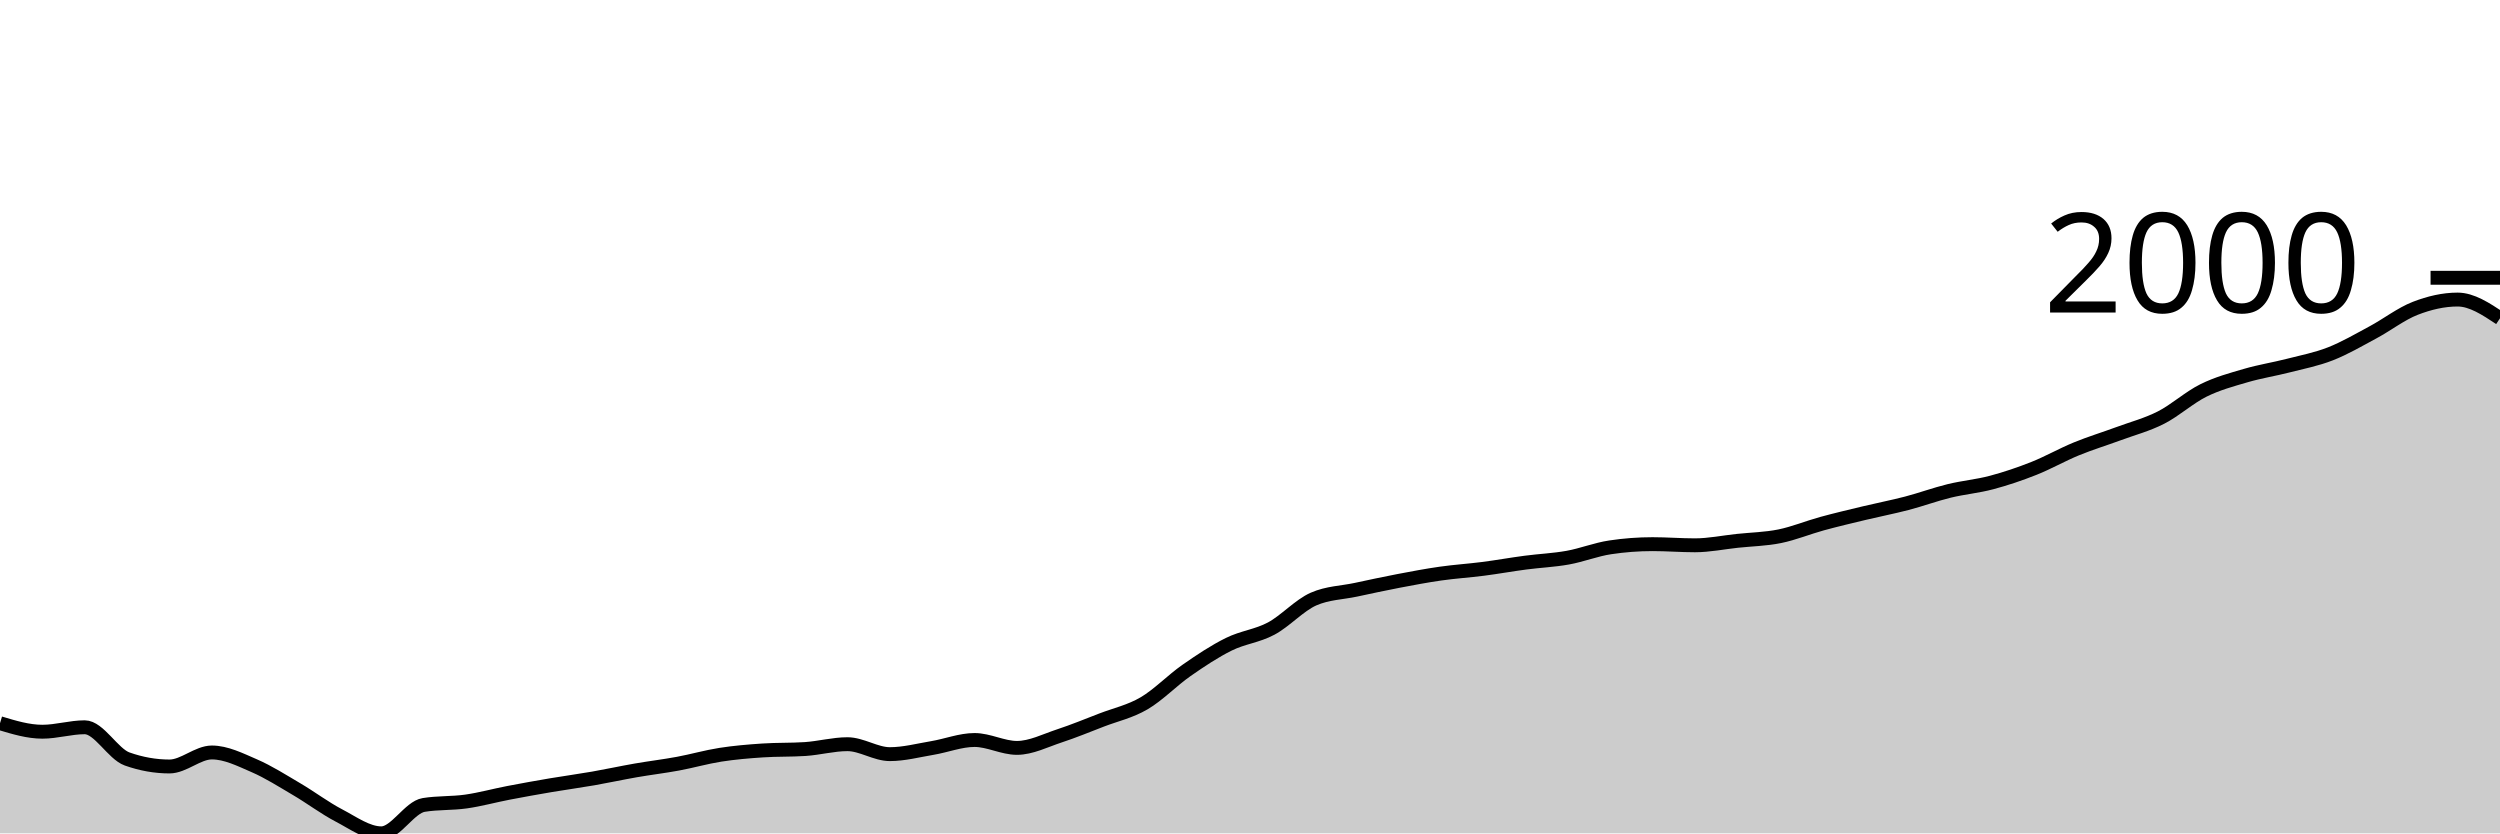
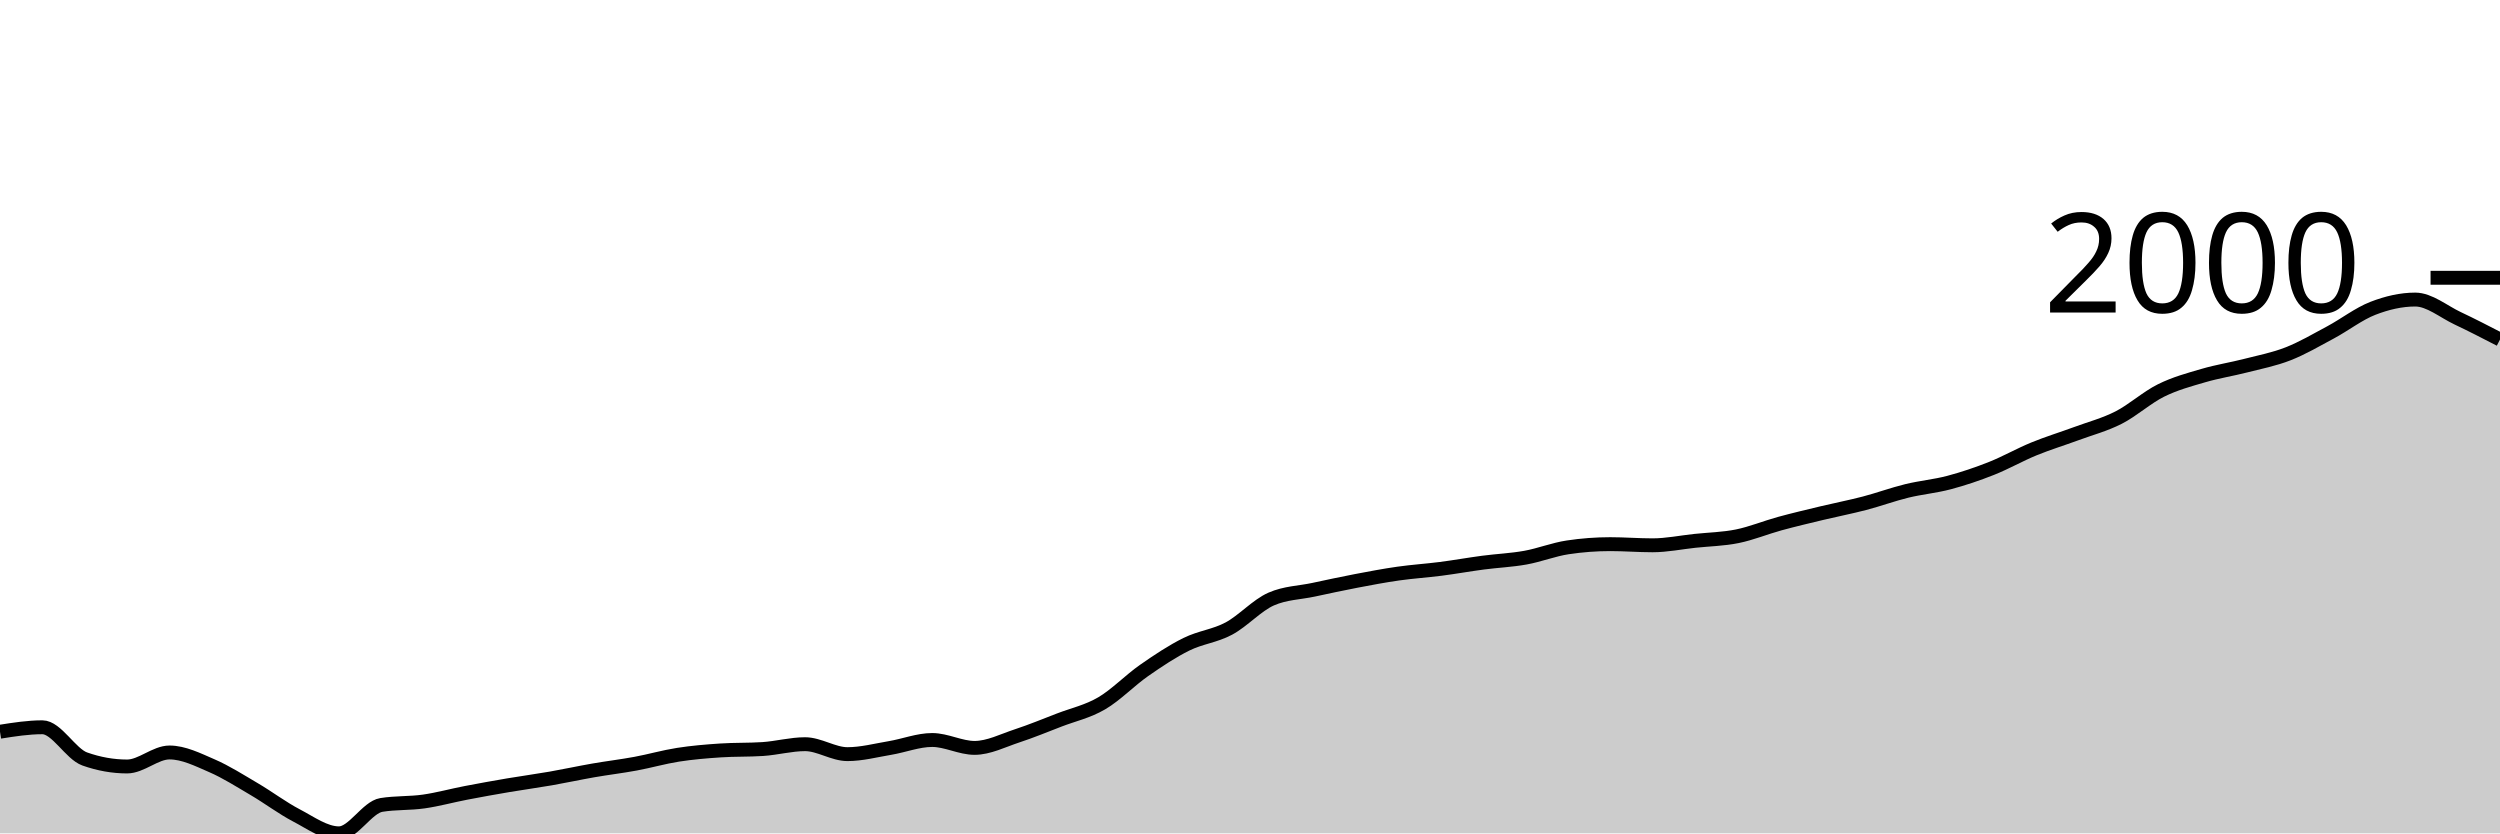
<svg xmlns="http://www.w3.org/2000/svg" viewBox="0 0 180 60">
  <g transform="translate(0,20)">
-     <path class="area" fill="rgba(0, 0, 0, 0.2)" d="M0,32.07C1.017,32.377,2.034,32.684,3.051,32.684C4.068,32.684,5.085,32.363,6.102,32.363C7.119,32.363,8.136,34.285,9.153,34.646C10.169,35.006,11.186,35.187,12.203,35.187C13.22,35.187,14.237,34.178,15.254,34.178C16.271,34.178,17.288,34.692,18.305,35.132C19.322,35.572,20.339,36.221,21.356,36.819C22.373,37.416,23.39,38.186,24.407,38.716C25.424,39.247,26.441,40,27.458,40C28.475,40,29.492,38.121,30.508,37.956C31.525,37.791,32.542,37.853,33.559,37.708C34.576,37.563,35.593,37.28,36.61,37.085C37.627,36.889,38.644,36.707,39.661,36.534C40.678,36.362,41.695,36.226,42.712,36.049C43.729,35.871,44.746,35.648,45.763,35.471C46.78,35.294,47.797,35.173,48.814,34.985C49.831,34.797,50.847,34.502,51.864,34.343C52.881,34.184,53.898,34.099,54.915,34.032C55.932,33.964,56.949,33.998,57.966,33.931C58.983,33.864,60,33.582,61.017,33.582C62.034,33.582,63.051,34.298,64.068,34.298C65.085,34.298,66.102,34.027,67.119,33.857C68.136,33.688,69.153,33.28,70.169,33.28C71.186,33.28,72.203,33.848,73.22,33.848C74.237,33.848,75.254,33.321,76.271,32.986C77.288,32.652,78.305,32.232,79.322,31.84C80.339,31.449,81.356,31.234,82.373,30.639C83.39,30.045,84.407,28.983,85.424,28.274C86.441,27.565,87.458,26.888,88.475,26.386C89.492,25.883,90.508,25.8,91.525,25.258C92.542,24.715,93.559,23.577,94.576,23.131C95.593,22.685,96.61,22.679,97.627,22.462C98.644,22.245,99.661,22.023,100.678,21.829C101.695,21.635,102.712,21.442,103.729,21.297C104.746,21.152,105.763,21.089,106.78,20.958C107.797,20.827,108.814,20.643,109.831,20.509C110.847,20.374,111.864,20.335,112.881,20.151C113.898,19.968,114.915,19.561,115.932,19.409C116.949,19.256,117.966,19.179,118.983,19.179C120,19.179,121.017,19.262,122.034,19.262C123.051,19.262,124.068,19.05,125.085,18.941C126.102,18.833,127.119,18.817,128.136,18.611C129.153,18.405,130.169,17.982,131.186,17.703C132.203,17.425,133.22,17.187,134.237,16.942C135.254,16.698,136.271,16.502,137.288,16.237C138.305,15.971,139.322,15.596,140.339,15.347C141.356,15.098,142.373,15.013,143.39,14.742C144.407,14.472,145.424,14.128,146.441,13.725C147.458,13.321,148.475,12.739,149.492,12.322C150.508,11.905,151.525,11.598,152.542,11.222C153.559,10.846,154.576,10.584,155.593,10.066C156.61,9.548,157.627,8.618,158.644,8.114C159.661,7.609,160.678,7.339,161.695,7.041C162.712,6.743,163.729,6.587,164.746,6.326C165.763,6.065,166.78,5.872,167.797,5.473C168.814,5.074,169.831,4.479,170.847,3.933C171.864,3.388,172.881,2.595,173.898,2.2C174.915,1.806,175.932,1.568,176.949,1.568C177.966,1.568,178.983,2.242,180,2.915L180,40C178.983,40,177.966,40,176.949,40C175.932,40,174.915,40,173.898,40C172.881,40,171.864,40,170.847,40C169.831,40,168.814,40,167.797,40C166.78,40,165.763,40,164.746,40C163.729,40,162.712,40,161.695,40C160.678,40,159.661,40,158.644,40C157.627,40,156.61,40,155.593,40C154.576,40,153.559,40,152.542,40C151.525,40,150.508,40,149.492,40C148.475,40,147.458,40,146.441,40C145.424,40,144.407,40,143.39,40C142.373,40,141.356,40,140.339,40C139.322,40,138.305,40,137.288,40C136.271,40,135.254,40,134.237,40C133.22,40,132.203,40,131.186,40C130.169,40,129.153,40,128.136,40C127.119,40,126.102,40,125.085,40C124.068,40,123.051,40,122.034,40C121.017,40,120,40,118.983,40C117.966,40,116.949,40,115.932,40C114.915,40,113.898,40,112.881,40C111.864,40,110.847,40,109.831,40C108.814,40,107.797,40,106.78,40C105.763,40,104.746,40,103.729,40C102.712,40,101.695,40,100.678,40C99.661,40,98.644,40,97.627,40C96.61,40,95.593,40,94.576,40C93.559,40,92.542,40,91.525,40C90.508,40,89.492,40,88.475,40C87.458,40,86.441,40,85.424,40C84.407,40,83.39,40,82.373,40C81.356,40,80.339,40,79.322,40C78.305,40,77.288,40,76.271,40C75.254,40,74.237,40,73.22,40C72.203,40,71.186,40,70.169,40C69.153,40,68.136,40,67.119,40C66.102,40,65.085,40,64.068,40C63.051,40,62.034,40,61.017,40C60,40,58.983,40,57.966,40C56.949,40,55.932,40,54.915,40C53.898,40,52.881,40,51.864,40C50.847,40,49.831,40,48.814,40C47.797,40,46.78,40,45.763,40C44.746,40,43.729,40,42.712,40C41.695,40,40.678,40,39.661,40C38.644,40,37.627,40,36.61,40C35.593,40,34.576,40,33.559,40C32.542,40,31.525,40,30.508,40C29.492,40,28.475,40,27.458,40C26.441,40,25.424,40,24.407,40C23.39,40,22.373,40,21.356,40C20.339,40,19.322,40,18.305,40C17.288,40,16.271,40,15.254,40C14.237,40,13.22,40,12.203,40C11.186,40,10.169,40,9.153,40C8.136,40,7.119,40,6.102,40C5.085,40,4.068,40,3.051,40C2.034,40,1.017,40,0,40Z" />
-     <path class="line" stroke="black" fill="none" d="M0,32.07C1.017,32.377,2.034,32.684,3.051,32.684C4.068,32.684,5.085,32.363,6.102,32.363C7.119,32.363,8.136,34.285,9.153,34.646C10.169,35.006,11.186,35.187,12.203,35.187C13.22,35.187,14.237,34.178,15.254,34.178C16.271,34.178,17.288,34.692,18.305,35.132C19.322,35.572,20.339,36.221,21.356,36.819C22.373,37.416,23.39,38.186,24.407,38.716C25.424,39.247,26.441,40,27.458,40C28.475,40,29.492,38.121,30.508,37.956C31.525,37.791,32.542,37.853,33.559,37.708C34.576,37.563,35.593,37.28,36.61,37.085C37.627,36.889,38.644,36.707,39.661,36.534C40.678,36.362,41.695,36.226,42.712,36.049C43.729,35.871,44.746,35.648,45.763,35.471C46.78,35.294,47.797,35.173,48.814,34.985C49.831,34.797,50.847,34.502,51.864,34.343C52.881,34.184,53.898,34.099,54.915,34.032C55.932,33.964,56.949,33.998,57.966,33.931C58.983,33.864,60,33.582,61.017,33.582C62.034,33.582,63.051,34.298,64.068,34.298C65.085,34.298,66.102,34.027,67.119,33.857C68.136,33.688,69.153,33.28,70.169,33.28C71.186,33.28,72.203,33.848,73.22,33.848C74.237,33.848,75.254,33.321,76.271,32.986C77.288,32.652,78.305,32.232,79.322,31.84C80.339,31.449,81.356,31.234,82.373,30.639C83.39,30.045,84.407,28.983,85.424,28.274C86.441,27.565,87.458,26.888,88.475,26.386C89.492,25.883,90.508,25.8,91.525,25.258C92.542,24.715,93.559,23.577,94.576,23.131C95.593,22.685,96.61,22.679,97.627,22.462C98.644,22.245,99.661,22.023,100.678,21.829C101.695,21.635,102.712,21.442,103.729,21.297C104.746,21.152,105.763,21.089,106.78,20.958C107.797,20.827,108.814,20.643,109.831,20.509C110.847,20.374,111.864,20.335,112.881,20.151C113.898,19.968,114.915,19.561,115.932,19.409C116.949,19.256,117.966,19.179,118.983,19.179C120,19.179,121.017,19.262,122.034,19.262C123.051,19.262,124.068,19.05,125.085,18.941C126.102,18.833,127.119,18.817,128.136,18.611C129.153,18.405,130.169,17.982,131.186,17.703C132.203,17.425,133.22,17.187,134.237,16.942C135.254,16.698,136.271,16.502,137.288,16.237C138.305,15.971,139.322,15.596,140.339,15.347C141.356,15.098,142.373,15.013,143.39,14.742C144.407,14.472,145.424,14.128,146.441,13.725C147.458,13.321,148.475,12.739,149.492,12.322C150.508,11.905,151.525,11.598,152.542,11.222C153.559,10.846,154.576,10.584,155.593,10.066C156.61,9.548,157.627,8.618,158.644,8.114C159.661,7.609,160.678,7.339,161.695,7.041C162.712,6.743,163.729,6.587,164.746,6.326C165.763,6.065,166.78,5.872,167.797,5.473C168.814,5.074,169.831,4.479,170.847,3.933C171.864,3.388,172.881,2.595,173.898,2.2C174.915,1.806,175.932,1.568,176.949,1.568C177.966,1.568,178.983,2.242,180,2.915" />
+     <path class="area" fill="rgba(0, 0, 0, 0.2)" d="M0,32.684C1.017,32.523,2.034,32.363,3.051,32.363C4.068,32.363,5.085,34.285,6.102,34.646C7.119,35.006,8.136,35.187,9.153,35.187C10.169,35.187,11.186,34.178,12.203,34.178C13.22,34.178,14.237,34.692,15.254,35.132C16.271,35.572,17.288,36.221,18.305,36.819C19.322,37.416,20.339,38.186,21.356,38.716C22.373,39.247,23.39,40,24.407,40C25.424,40,26.441,38.121,27.458,37.956C28.475,37.791,29.492,37.853,30.508,37.708C31.525,37.563,32.542,37.28,33.559,37.085C34.576,36.889,35.593,36.707,36.61,36.534C37.627,36.362,38.644,36.226,39.661,36.049C40.678,35.871,41.695,35.648,42.712,35.471C43.729,35.294,44.746,35.173,45.763,34.985C46.78,34.797,47.797,34.502,48.814,34.343C49.831,34.184,50.847,34.099,51.864,34.032C52.881,33.964,53.898,33.998,54.915,33.931C55.932,33.864,56.949,33.582,57.966,33.582C58.983,33.582,60,34.298,61.017,34.298C62.034,34.298,63.051,34.027,64.068,33.857C65.085,33.688,66.102,33.28,67.119,33.28C68.136,33.28,69.153,33.848,70.169,33.848C71.186,33.848,72.203,33.321,73.22,32.986C74.237,32.652,75.254,32.232,76.271,31.84C77.288,31.449,78.305,31.234,79.322,30.639C80.339,30.045,81.356,28.983,82.373,28.274C83.39,27.565,84.407,26.888,85.424,26.386C86.441,25.883,87.458,25.8,88.475,25.258C89.492,24.715,90.508,23.577,91.525,23.131C92.542,22.685,93.559,22.679,94.576,22.462C95.593,22.245,96.61,22.023,97.627,21.829C98.644,21.635,99.661,21.442,100.678,21.297C101.695,21.152,102.712,21.089,103.729,20.958C104.746,20.827,105.763,20.643,106.78,20.509C107.797,20.374,108.814,20.335,109.831,20.151C110.847,19.968,111.864,19.561,112.881,19.409C113.898,19.256,114.915,19.179,115.932,19.179C116.949,19.179,117.966,19.262,118.983,19.262C120,19.262,121.017,19.05,122.034,18.941C123.051,18.833,124.068,18.817,125.085,18.611C126.102,18.405,127.119,17.982,128.136,17.703C129.153,17.425,130.169,17.187,131.186,16.942C132.203,16.698,133.22,16.502,134.237,16.237C135.254,15.971,136.271,15.596,137.288,15.347C138.305,15.098,139.322,15.013,140.339,14.742C141.356,14.472,142.373,14.128,143.39,13.725C144.407,13.321,145.424,12.739,146.441,12.322C147.458,11.905,148.475,11.598,149.492,11.222C150.508,10.846,151.525,10.584,152.542,10.066C153.559,9.548,154.576,8.618,155.593,8.114C156.61,7.609,157.627,7.339,158.644,7.041C159.661,6.743,160.678,6.587,161.695,6.326C162.712,6.065,163.729,5.872,164.746,5.473C165.763,5.074,166.78,4.479,167.797,3.933C168.814,3.388,169.831,2.595,170.847,2.2C171.864,1.806,172.881,1.568,173.898,1.568C174.915,1.568,175.932,2.436,176.949,2.915C177.966,3.395,178.983,3.921,180,4.446L180,40C178.983,40,177.966,40,176.949,40C175.932,40,174.915,40,173.898,40C172.881,40,171.864,40,170.847,40C169.831,40,168.814,40,167.797,40C166.78,40,165.763,40,164.746,40C163.729,40,162.712,40,161.695,40C160.678,40,159.661,40,158.644,40C157.627,40,156.61,40,155.593,40C154.576,40,153.559,40,152.542,40C151.525,40,150.508,40,149.492,40C148.475,40,147.458,40,146.441,40C145.424,40,144.407,40,143.39,40C142.373,40,141.356,40,140.339,40C139.322,40,138.305,40,137.288,40C136.271,40,135.254,40,134.237,40C133.22,40,132.203,40,131.186,40C130.169,40,129.153,40,128.136,40C127.119,40,126.102,40,125.085,40C124.068,40,123.051,40,122.034,40C121.017,40,120,40,118.983,40C117.966,40,116.949,40,115.932,40C114.915,40,113.898,40,112.881,40C111.864,40,110.847,40,109.831,40C108.814,40,107.797,40,106.78,40C105.763,40,104.746,40,103.729,40C102.712,40,101.695,40,100.678,40C99.661,40,98.644,40,97.627,40C96.61,40,95.593,40,94.576,40C93.559,40,92.542,40,91.525,40C90.508,40,89.492,40,88.475,40C87.458,40,86.441,40,85.424,40C84.407,40,83.39,40,82.373,40C81.356,40,80.339,40,79.322,40C78.305,40,77.288,40,76.271,40C75.254,40,74.237,40,73.22,40C72.203,40,71.186,40,70.169,40C69.153,40,68.136,40,67.119,40C66.102,40,65.085,40,64.068,40C63.051,40,62.034,40,61.017,40C60,40,58.983,40,57.966,40C56.949,40,55.932,40,54.915,40C53.898,40,52.881,40,51.864,40C50.847,40,49.831,40,48.814,40C47.797,40,46.78,40,45.763,40C44.746,40,43.729,40,42.712,40C41.695,40,40.678,40,39.661,40C38.644,40,37.627,40,36.61,40C35.593,40,34.576,40,33.559,40C32.542,40,31.525,40,30.508,40C29.492,40,28.475,40,27.458,40C26.441,40,25.424,40,24.407,40C23.39,40,22.373,40,21.356,40C20.339,40,19.322,40,18.305,40C17.288,40,16.271,40,15.254,40C14.237,40,13.22,40,12.203,40C11.186,40,10.169,40,9.153,40C8.136,40,7.119,40,6.102,40C5.085,40,4.068,40,3.051,40C2.034,40,1.017,40,0,40Z" />
+     <path class="line" stroke="black" fill="none" d="M0,32.684C1.017,32.523,2.034,32.363,3.051,32.363C4.068,32.363,5.085,34.285,6.102,34.646C7.119,35.006,8.136,35.187,9.153,35.187C10.169,35.187,11.186,34.178,12.203,34.178C13.22,34.178,14.237,34.692,15.254,35.132C16.271,35.572,17.288,36.221,18.305,36.819C19.322,37.416,20.339,38.186,21.356,38.716C22.373,39.247,23.39,40,24.407,40C25.424,40,26.441,38.121,27.458,37.956C28.475,37.791,29.492,37.853,30.508,37.708C31.525,37.563,32.542,37.28,33.559,37.085C34.576,36.889,35.593,36.707,36.61,36.534C37.627,36.362,38.644,36.226,39.661,36.049C40.678,35.871,41.695,35.648,42.712,35.471C43.729,35.294,44.746,35.173,45.763,34.985C46.78,34.797,47.797,34.502,48.814,34.343C49.831,34.184,50.847,34.099,51.864,34.032C52.881,33.964,53.898,33.998,54.915,33.931C55.932,33.864,56.949,33.582,57.966,33.582C58.983,33.582,60,34.298,61.017,34.298C62.034,34.298,63.051,34.027,64.068,33.857C65.085,33.688,66.102,33.28,67.119,33.28C68.136,33.28,69.153,33.848,70.169,33.848C71.186,33.848,72.203,33.321,73.22,32.986C74.237,32.652,75.254,32.232,76.271,31.84C77.288,31.449,78.305,31.234,79.322,30.639C80.339,30.045,81.356,28.983,82.373,28.274C83.39,27.565,84.407,26.888,85.424,26.386C86.441,25.883,87.458,25.8,88.475,25.258C89.492,24.715,90.508,23.577,91.525,23.131C92.542,22.685,93.559,22.679,94.576,22.462C95.593,22.245,96.61,22.023,97.627,21.829C98.644,21.635,99.661,21.442,100.678,21.297C101.695,21.152,102.712,21.089,103.729,20.958C104.746,20.827,105.763,20.643,106.78,20.509C107.797,20.374,108.814,20.335,109.831,20.151C110.847,19.968,111.864,19.561,112.881,19.409C113.898,19.256,114.915,19.179,115.932,19.179C116.949,19.179,117.966,19.262,118.983,19.262C120,19.262,121.017,19.05,122.034,18.941C123.051,18.833,124.068,18.817,125.085,18.611C126.102,18.405,127.119,17.982,128.136,17.703C129.153,17.425,130.169,17.187,131.186,16.942C132.203,16.698,133.22,16.502,134.237,16.237C135.254,15.971,136.271,15.596,137.288,15.347C138.305,15.098,139.322,15.013,140.339,14.742C141.356,14.472,142.373,14.128,143.39,13.725C144.407,13.321,145.424,12.739,146.441,12.322C147.458,11.905,148.475,11.598,149.492,11.222C150.508,10.846,151.525,10.584,152.542,10.066C153.559,9.548,154.576,8.618,155.593,8.114C156.61,7.609,157.627,7.339,158.644,7.041C159.661,6.743,160.678,6.587,161.695,6.326C162.712,6.065,163.729,5.872,164.746,5.473C165.763,5.074,166.78,4.479,167.797,3.933C168.814,3.388,169.831,2.595,170.847,2.2C171.864,1.806,172.881,1.568,173.898,1.568C174.915,1.568,175.932,2.436,176.949,2.915C177.966,3.395,178.983,3.921,180,4.446" />
    <path class="axis-ceiling" stroke-width="1" stroke="black" fill="none" d="M175,0L180,0" />
    <text class="axis-ceiling-label" font-family="sans-serif" text-anchor="end" font-size="10px" x="170" y="2.5">2000</text>
  </g>
</svg>
